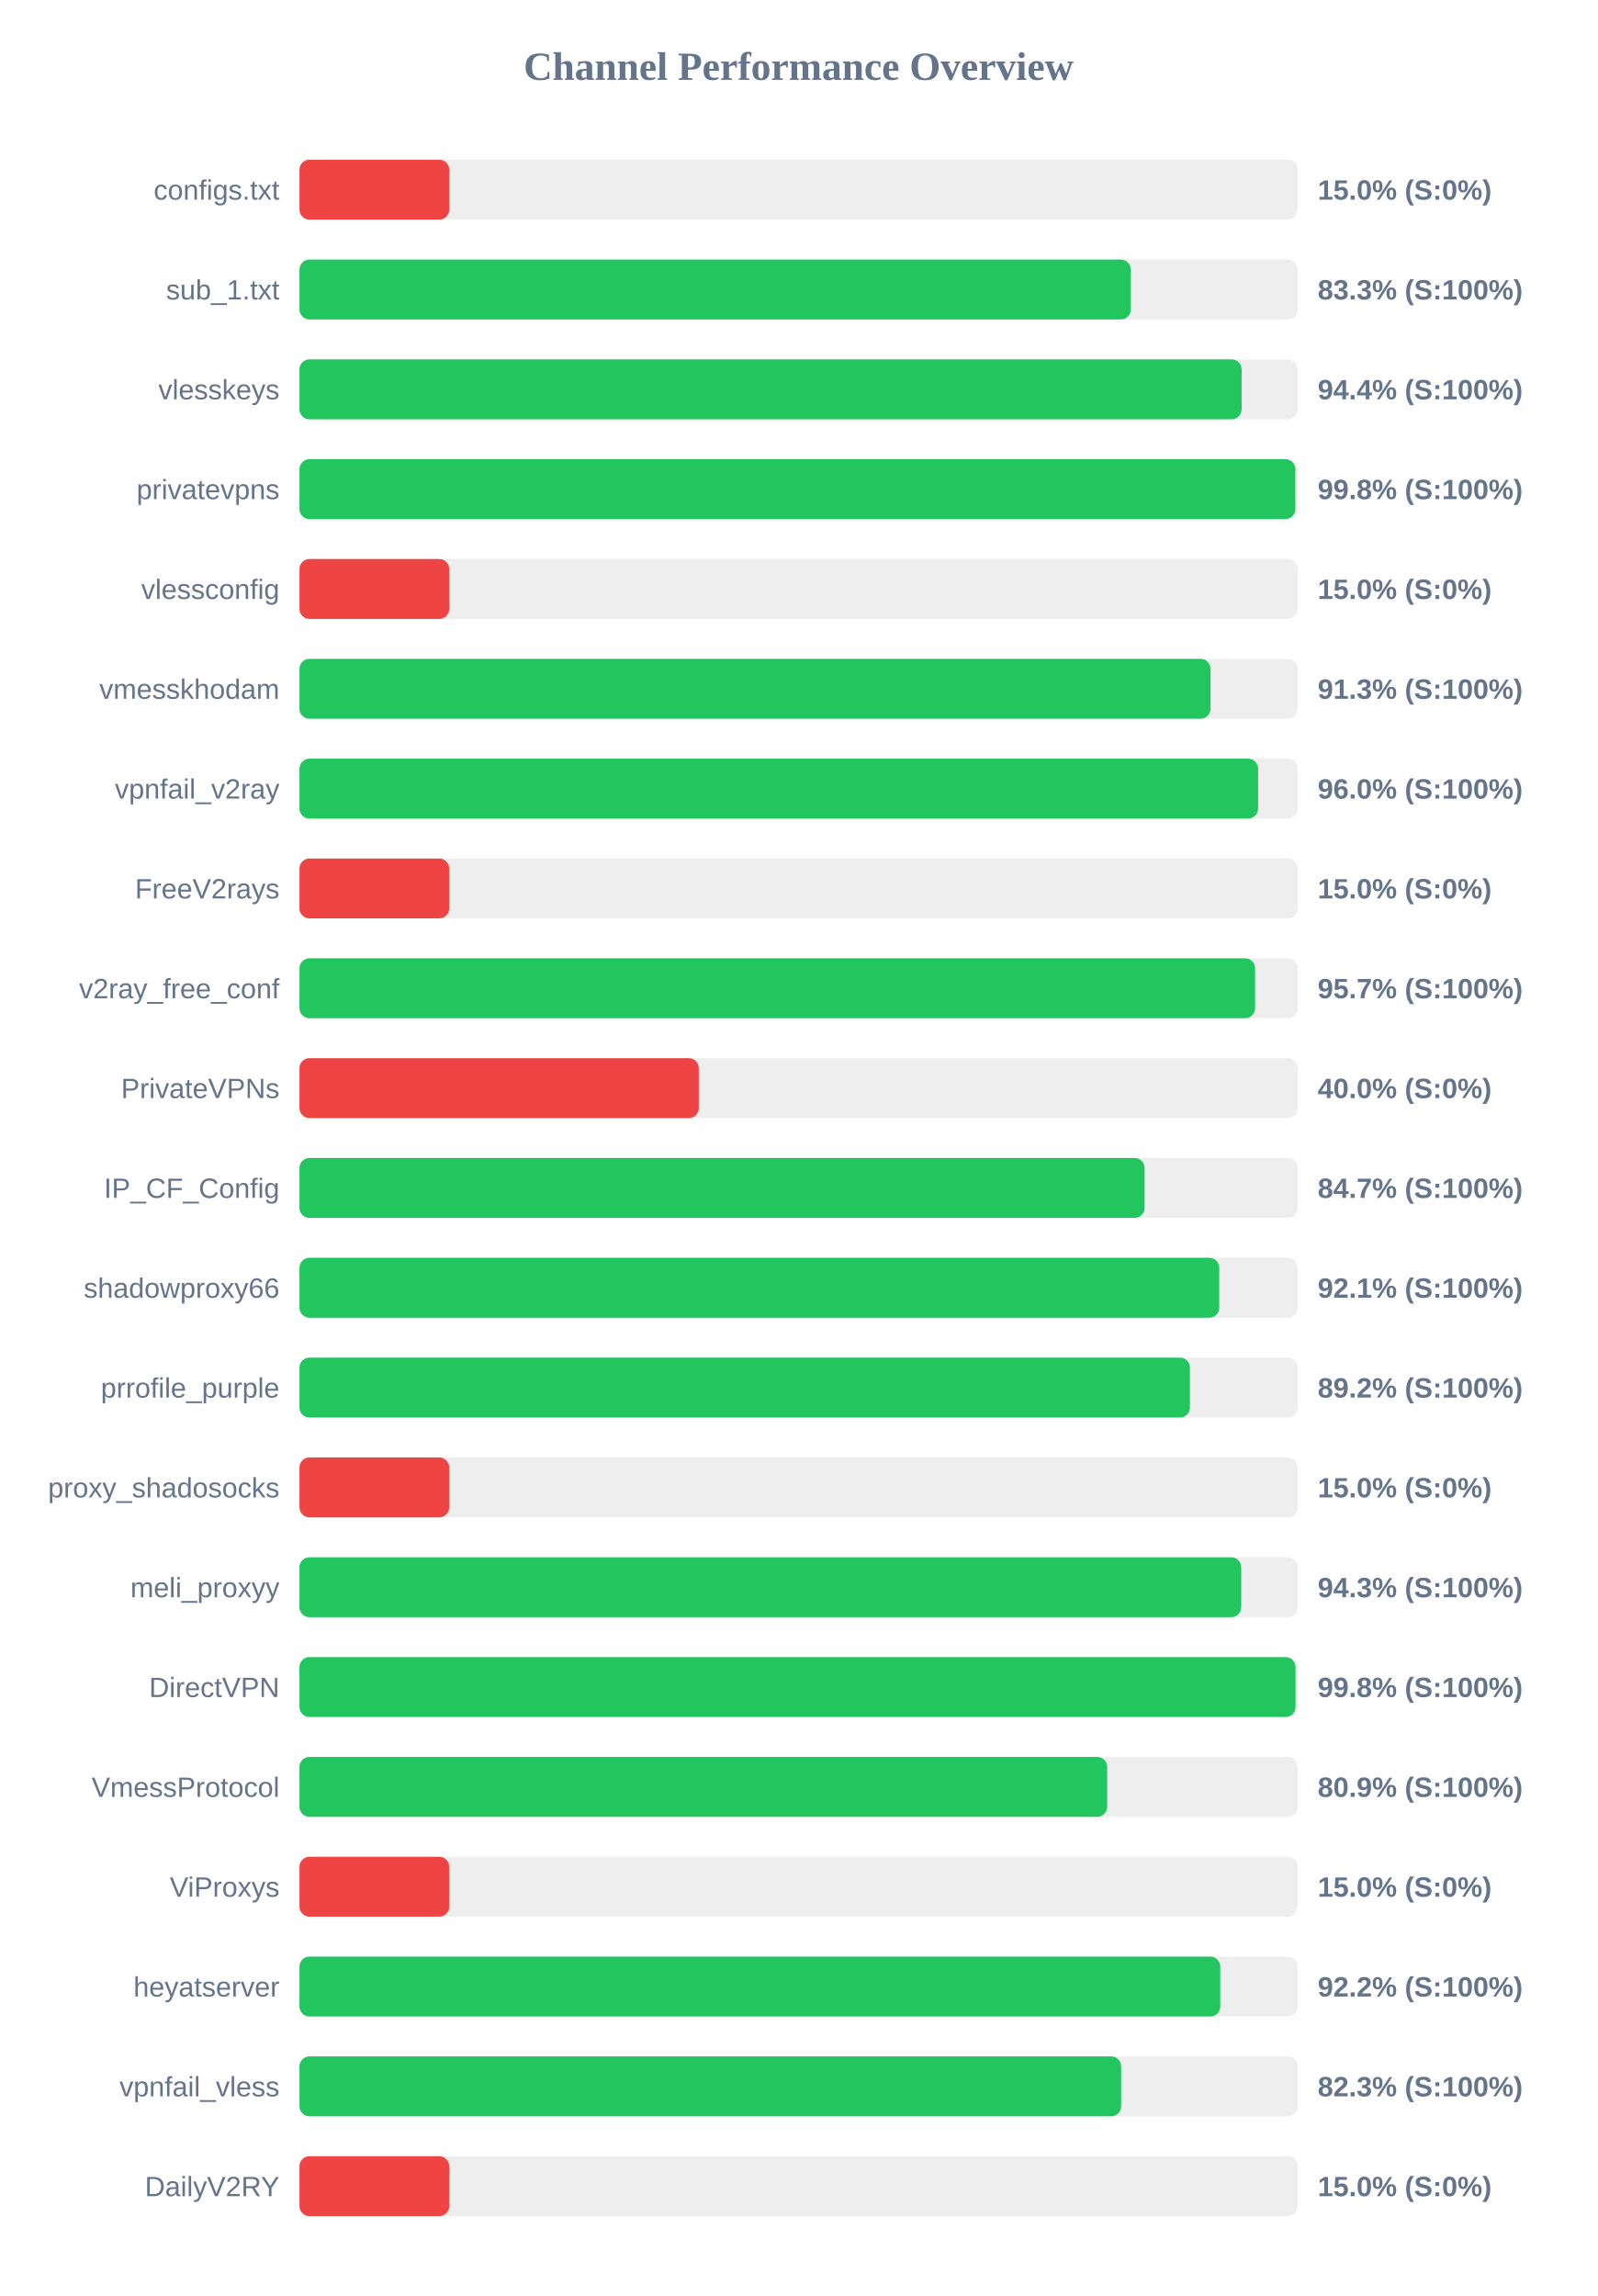
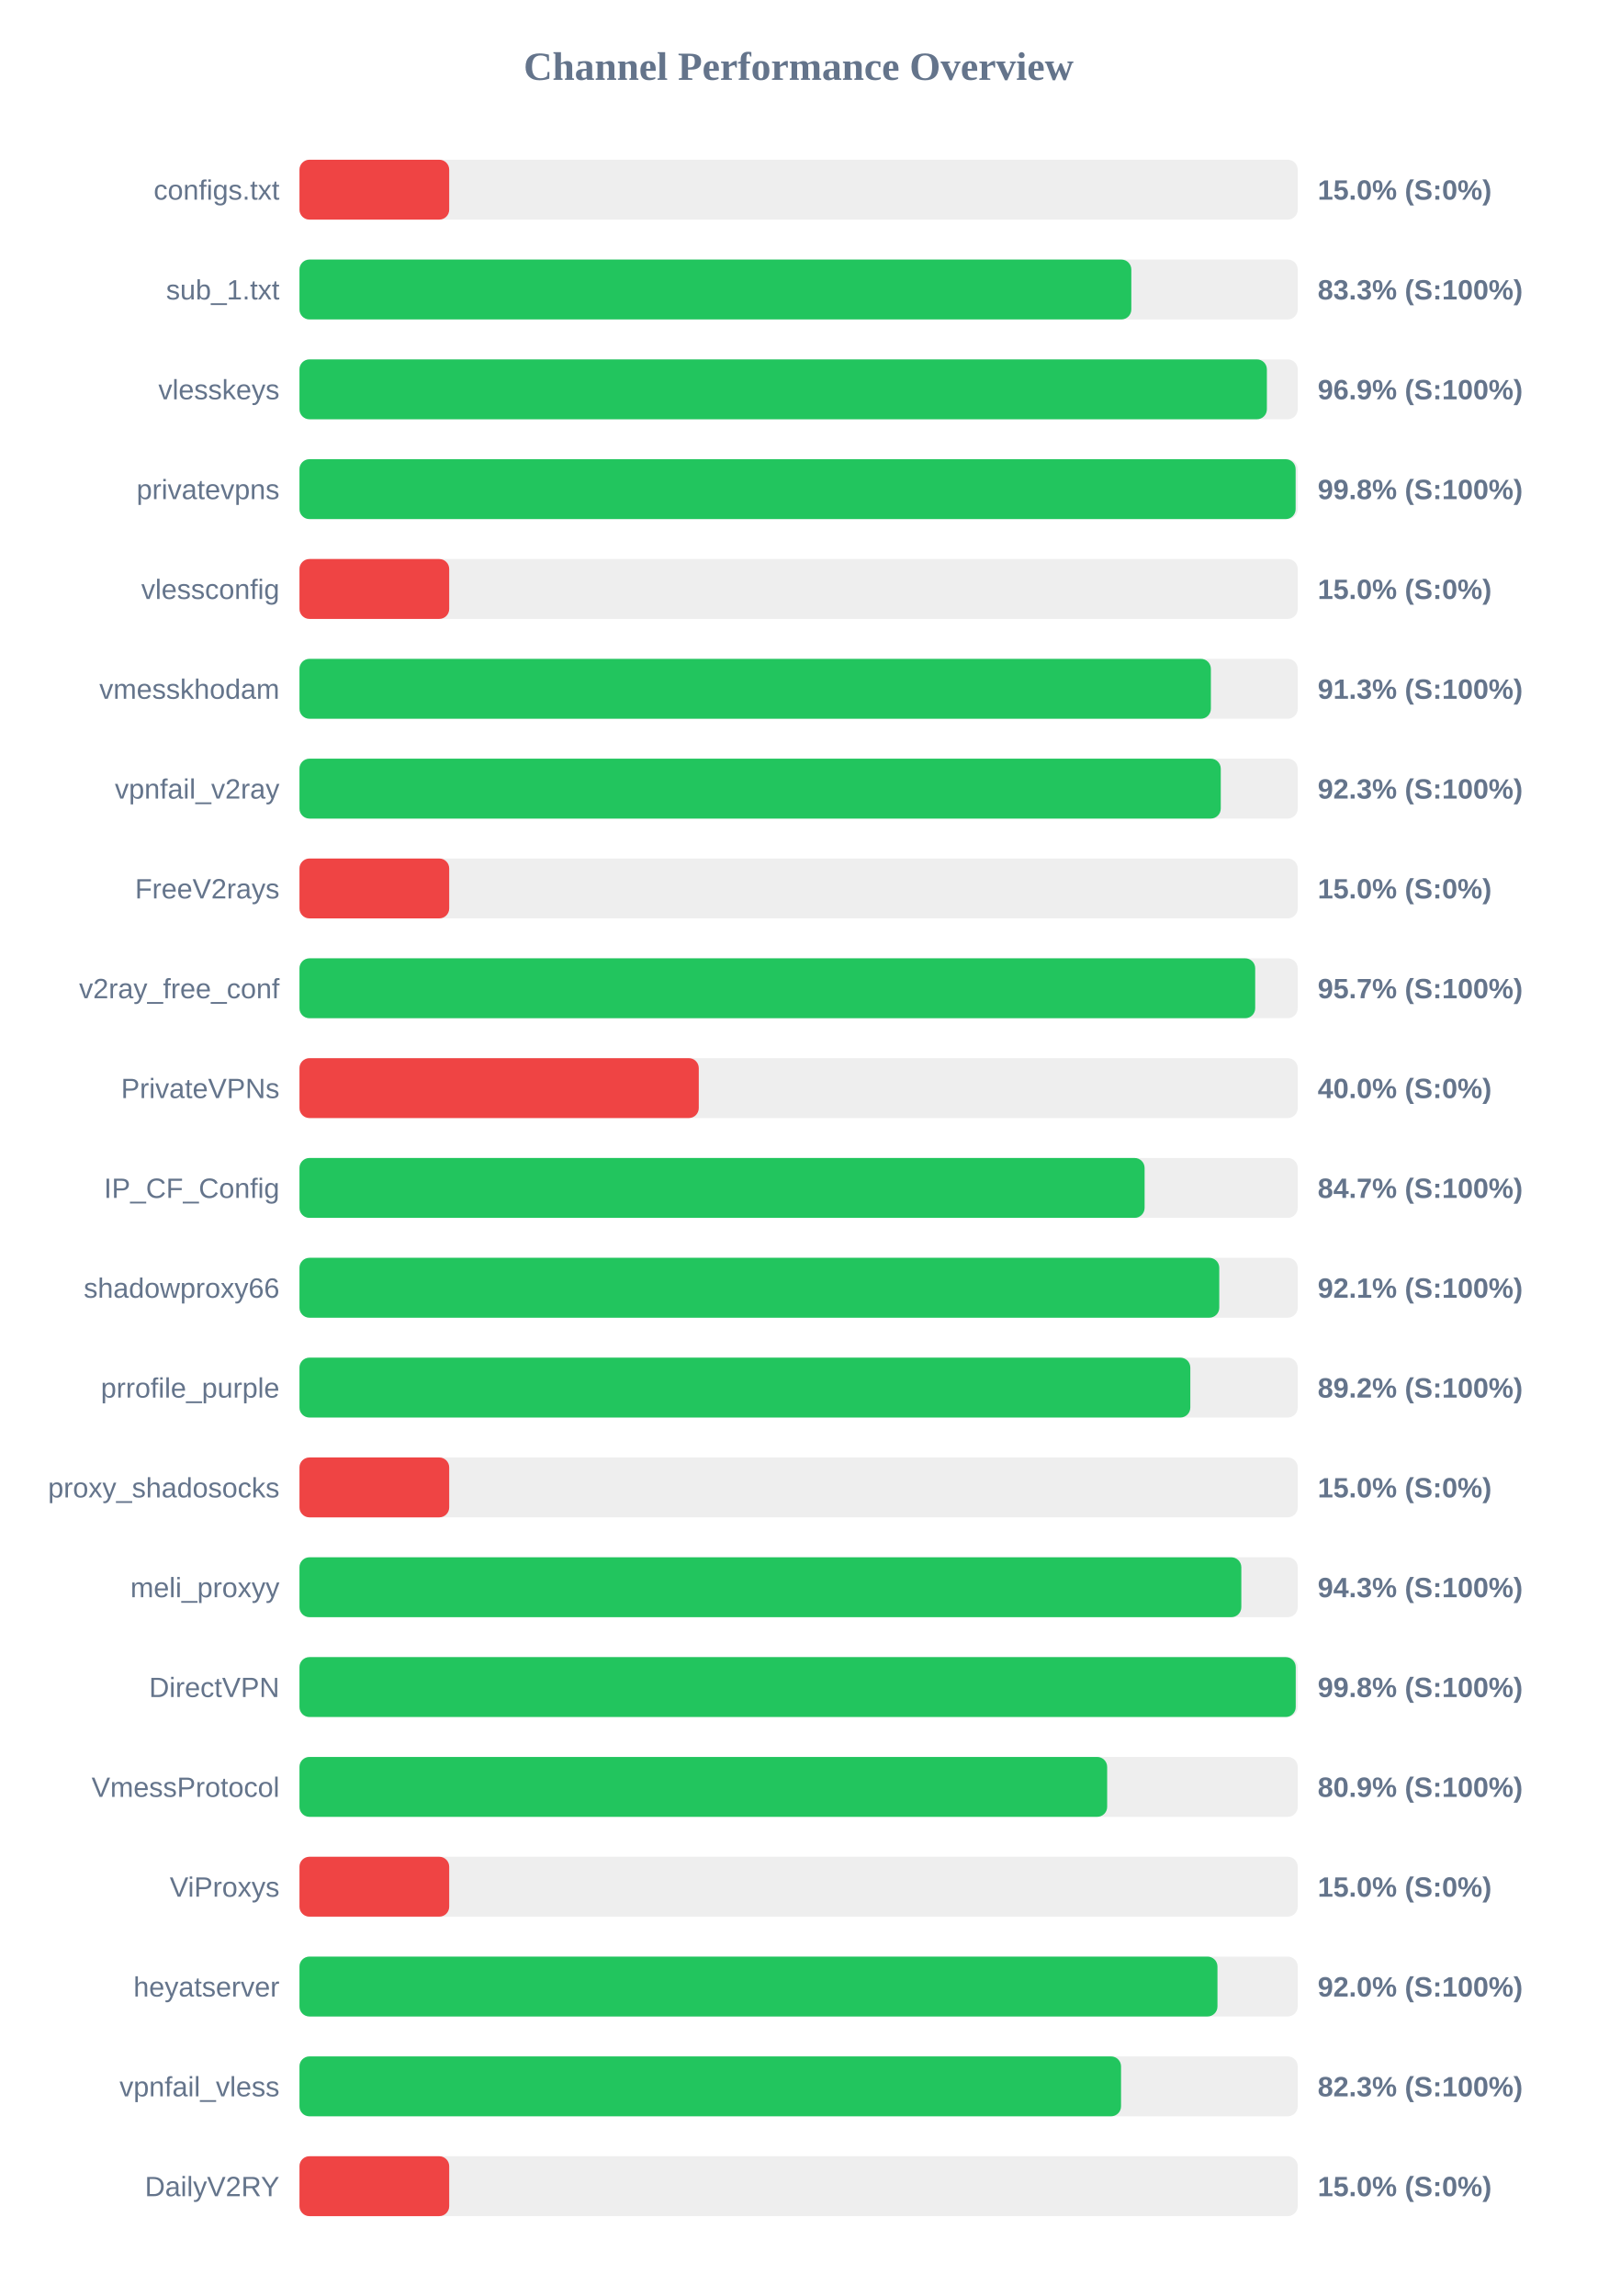
<svg xmlns="http://www.w3.org/2000/svg" width="800" height="1150" version="1.1">
  <style>
        .row { font: 14px Arial; fill: #64748b; }
        .score { font: bold 14px Arial; fill: #64748b; }
    </style>
  <text x="400" y="40" text-anchor="middle" font-size="20px" font-weight="bold" fill="#64748b">Channel Performance Overview</text>
  <rect x="150" y="80" width="500" height="30" fill="#eee" rx="5" />
  <rect x="150" y="80" width="75.0" height="30" fill="#ef4444" rx="5" />
  <text x="140" y="100" text-anchor="end" class="row">configs.txt</text>
  <text x="660" y="100" text-anchor="start" class="score">15.0% (S:0%)</text>
  <rect x="150" y="130" width="500" height="30" fill="#eee" rx="5" />
-   <rect x="150" y="130" width="416.4" height="30" fill="#22c55e" rx="5" />
+   <rect x="150" y="130" width="416.65" height="30" fill="#22c55e" rx="5" />
  <text x="140" y="150" text-anchor="end" class="row">sub_1.txt</text>
  <text x="660" y="150" text-anchor="start" class="score">83.3% (S:100%)</text>
  <rect x="150" y="180" width="500" height="30" fill="#eee" rx="5" />
-   <rect x="150" y="180" width="471.9" height="30" fill="#22c55e" rx="5" />
+   <rect x="150" y="180" width="484.55" height="30" fill="#22c55e" rx="5" />
  <text x="140" y="200" text-anchor="end" class="row">vlesskeys</text>
-   <text x="660" y="200" text-anchor="start" class="score">94.4% (S:100%)</text>
+   <text x="660" y="200" text-anchor="start" class="score">96.9% (S:100%)</text>
  <rect x="150" y="230" width="500" height="30" fill="#eee" rx="5" />
-   <rect x="150" y="230" width="498.8" height="30" fill="#22c55e" rx="5" />
+   <rect x="150" y="230" width="498.95" height="30" fill="#22c55e" rx="5" />
  <text x="140" y="250" text-anchor="end" class="row">privatevpns</text>
  <text x="660" y="250" text-anchor="start" class="score">99.8% (S:100%)</text>
  <rect x="150" y="280" width="500" height="30" fill="#eee" rx="5" />
  <rect x="150" y="280" width="75.0" height="30" fill="#ef4444" rx="5" />
  <text x="140" y="300" text-anchor="end" class="row">vlessconfig</text>
  <text x="660" y="300" text-anchor="start" class="score">15.0% (S:0%)</text>
  <rect x="150" y="330" width="500" height="30" fill="#eee" rx="5" />
-   <rect x="150" y="330" width="456.3" height="30" fill="#22c55e" rx="5" />
+   <rect x="150" y="330" width="456.5" height="30" fill="#22c55e" rx="5" />
  <text x="140" y="350" text-anchor="end" class="row">vmesskhodam</text>
  <text x="660" y="350" text-anchor="start" class="score">91.3% (S:100%)</text>
  <rect x="150" y="380" width="500" height="30" fill="#eee" rx="5" />
-   <rect x="150" y="380" width="480.15" height="30" fill="#22c55e" rx="5" />
+   <rect x="150" y="380" width="461.45" height="30" fill="#22c55e" rx="5" />
  <text x="140" y="400" text-anchor="end" class="row">vpnfail_v2ray</text>
-   <text x="660" y="400" text-anchor="start" class="score">96.0% (S:100%)</text>
+   <text x="660" y="400" text-anchor="start" class="score">92.3% (S:100%)</text>
  <rect x="150" y="430" width="500" height="30" fill="#eee" rx="5" />
  <rect x="150" y="430" width="75.0" height="30" fill="#ef4444" rx="5" />
  <text x="140" y="450" text-anchor="end" class="row">FreeV2rays</text>
  <text x="660" y="450" text-anchor="start" class="score">15.0% (S:0%)</text>
  <rect x="150" y="480" width="500" height="30" fill="#eee" rx="5" />
-   <rect x="150" y="480" width="478.65" height="30" fill="#22c55e" rx="5" />
+   <rect x="150" y="480" width="478.7" height="30" fill="#22c55e" rx="5" />
  <text x="140" y="500" text-anchor="end" class="row">v2ray_free_conf</text>
  <text x="660" y="500" text-anchor="start" class="score">95.7% (S:100%)</text>
  <rect x="150" y="530" width="500" height="30" fill="#eee" rx="5" />
  <rect x="150" y="530" width="200.0" height="30" fill="#ef4444" rx="5" />
  <text x="140" y="550" text-anchor="end" class="row">PrivateVPNs</text>
  <text x="660" y="550" text-anchor="start" class="score">40.0% (S:0%)</text>
  <rect x="150" y="580" width="500" height="30" fill="#eee" rx="5" />
  <rect x="150" y="580" width="423.3" height="30" fill="#22c55e" rx="5" />
  <text x="140" y="600" text-anchor="end" class="row">IP_CF_Config</text>
  <text x="660" y="600" text-anchor="start" class="score">84.7% (S:100%)</text>
  <rect x="150" y="630" width="500" height="30" fill="#eee" rx="5" />
  <rect x="150" y="630" width="460.7" height="30" fill="#22c55e" rx="5" />
  <text x="140" y="650" text-anchor="end" class="row">shadowproxy66</text>
  <text x="660" y="650" text-anchor="start" class="score">92.1% (S:100%)</text>
  <rect x="150" y="680" width="500" height="30" fill="#eee" rx="5" />
-   <rect x="150" y="680" width="446.0" height="30" fill="#22c55e" rx="5" />
+   <rect x="150" y="680" width="446.2" height="30" fill="#22c55e" rx="5" />
  <text x="140" y="700" text-anchor="end" class="row">prrofile_purple</text>
  <text x="660" y="700" text-anchor="start" class="score">89.2% (S:100%)</text>
  <rect x="150" y="730" width="500" height="30" fill="#eee" rx="5" />
  <rect x="150" y="730" width="75.0" height="30" fill="#ef4444" rx="5" />
  <text x="140" y="750" text-anchor="end" class="row">proxy_shadosocks</text>
  <text x="660" y="750" text-anchor="start" class="score">15.0% (S:0%)</text>
  <rect x="150" y="780" width="500" height="30" fill="#eee" rx="5" />
-   <rect x="150" y="780" width="471.7" height="30" fill="#22c55e" rx="5" />
+   <rect x="150" y="780" width="471.75" height="30" fill="#22c55e" rx="5" />
  <text x="140" y="800" text-anchor="end" class="row">meli_proxyy</text>
  <text x="660" y="800" text-anchor="start" class="score">94.3% (S:100%)</text>
  <rect x="150" y="830" width="500" height="30" fill="#eee" rx="5" />
-   <rect x="150" y="830" width="498.9" height="30" fill="#22c55e" rx="5" />
+   <rect x="150" y="830" width="499.0" height="30" fill="#22c55e" rx="5" />
  <text x="140" y="850" text-anchor="end" class="row">DirectVPN</text>
  <text x="660" y="850" text-anchor="start" class="score">99.8% (S:100%)</text>
  <rect x="150" y="880" width="500" height="30" fill="#eee" rx="5" />
  <rect x="150" y="880" width="404.55" height="30" fill="#22c55e" rx="5" />
  <text x="140" y="900" text-anchor="end" class="row">VmessProtocol</text>
  <text x="660" y="900" text-anchor="start" class="score">80.9% (S:100%)</text>
  <rect x="150" y="930" width="500" height="30" fill="#eee" rx="5" />
  <rect x="150" y="930" width="75.0" height="30" fill="#ef4444" rx="5" />
  <text x="140" y="950" text-anchor="end" class="row">ViProxys</text>
  <text x="660" y="950" text-anchor="start" class="score">15.0% (S:0%)</text>
  <rect x="150" y="980" width="500" height="30" fill="#eee" rx="5" />
-   <rect x="150" y="980" width="461.2" height="30" fill="#22c55e" rx="5" />
+   <rect x="150" y="980" width="459.8" height="30" fill="#22c55e" rx="5" />
  <text x="140" y="1000" text-anchor="end" class="row">heyatserver</text>
-   <text x="660" y="1000" text-anchor="start" class="score">92.2% (S:100%)</text>
+   <text x="660" y="1000" text-anchor="start" class="score">92.0% (S:100%)</text>
  <rect x="150" y="1030" width="500" height="30" fill="#eee" rx="5" />
-   <rect x="150" y="1030" width="411.55" height="30" fill="#22c55e" rx="5" />
+   <rect x="150" y="1030" width="411.5" height="30" fill="#22c55e" rx="5" />
  <text x="140" y="1050" text-anchor="end" class="row">vpnfail_vless</text>
  <text x="660" y="1050" text-anchor="start" class="score">82.3% (S:100%)</text>
  <rect x="150" y="1080" width="500" height="30" fill="#eee" rx="5" />
  <rect x="150" y="1080" width="75.0" height="30" fill="#ef4444" rx="5" />
  <text x="140" y="1100" text-anchor="end" class="row">DailyV2RY</text>
  <text x="660" y="1100" text-anchor="start" class="score">15.0% (S:0%)</text>
</svg>
